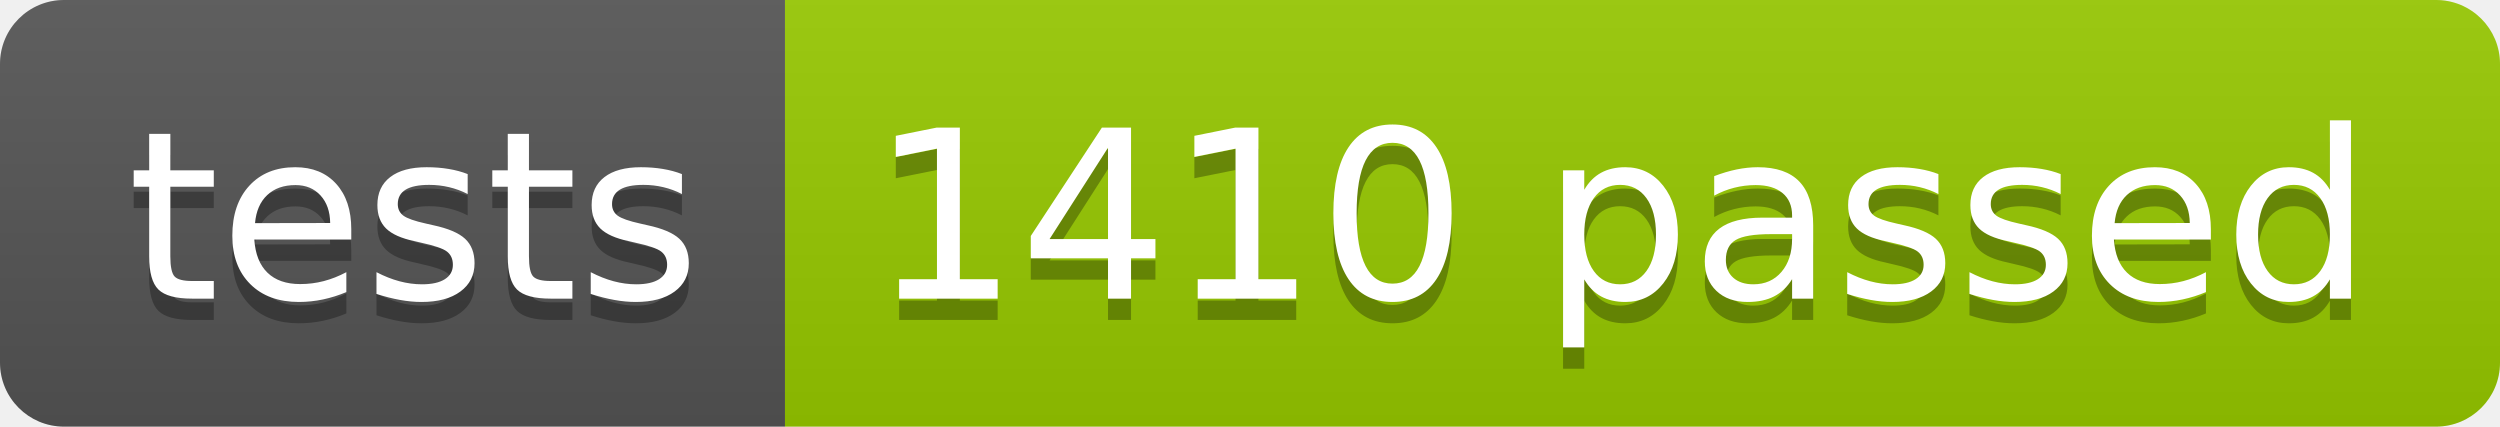
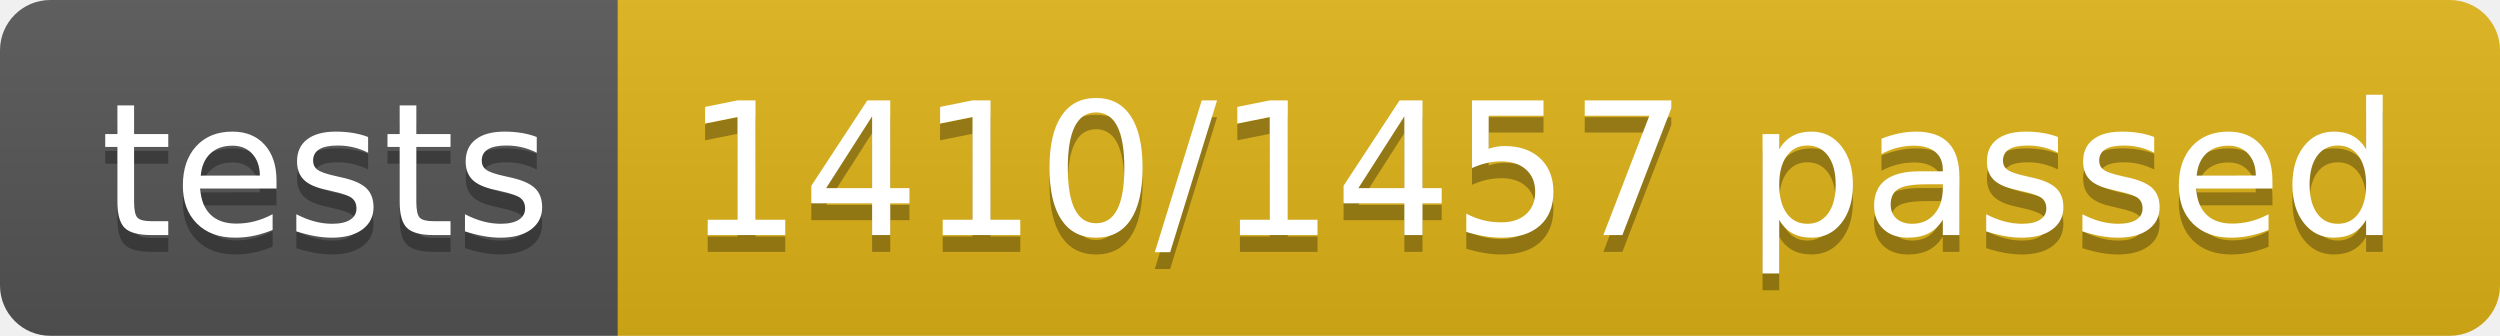
- <svg xmlns="http://www.w3.org/2000/svg" width="117.2" height="20">
+ <svg xmlns="http://www.w3.org/2000/svg" width="148.9" height="20">
  <linearGradient id="smooth" x2="0" y2="100%">
    <stop offset="0" stop-color="#bbb" stop-opacity=".1" />
    <stop offset="1" stop-opacity=".1" />
  </linearGradient>
  <clipPath id="round">
-     <rect width="117.2" height="20" rx="3" fill="#fff" />
+     <rect width="148.9" height="20" rx="3" fill="#fff" />
  </clipPath>
  <g clip-path="url(#round)">
    <rect width="36.8" height="20" fill="#555" />
-     <rect x="36.8" width="80.4" height="20" fill="#97CA00" />
-     <rect width="117.2" height="20" fill="url(#smooth)" />
+     <rect x="36.8" width="112.1" height="20" fill="#dfb317" />
+     <rect width="148.9" height="20" fill="url(#smooth)" />
  </g>
  <g fill="#fff" text-anchor="middle" font-family="DejaVu Sans,Verdana,Geneva,sans-serif" font-size="110">
    <text x="194.0" y="150" fill="#010101" fill-opacity=".3" transform="scale(0.1)" textLength="268.0" lengthAdjust="spacing">tests</text>
    <text x="194.0" y="140" transform="scale(0.1)" textLength="268.0" lengthAdjust="spacing">tests</text>
-     <text x="760.0" y="150" fill="#010101" fill-opacity=".3" transform="scale(0.1)" textLength="704.0" lengthAdjust="spacing">1410 passed</text>
-     <text x="760.0" y="140" transform="scale(0.1)" textLength="704.0" lengthAdjust="spacing">1410 passed</text>
+     <text x="918.5" y="150" fill="#010101" fill-opacity=".3" transform="scale(0.1)" textLength="1021.0" lengthAdjust="spacing">1410/1457 passed</text>
+     <text x="918.5" y="140" transform="scale(0.1)" textLength="1021.0" lengthAdjust="spacing">1410/1457 passed</text>
  </g>
</svg>
